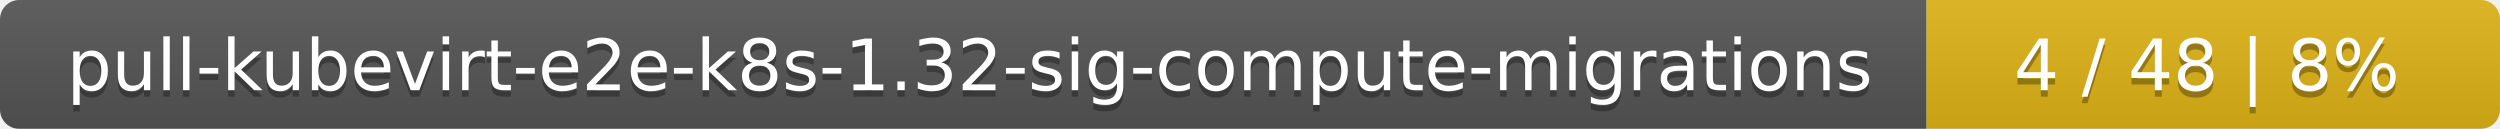
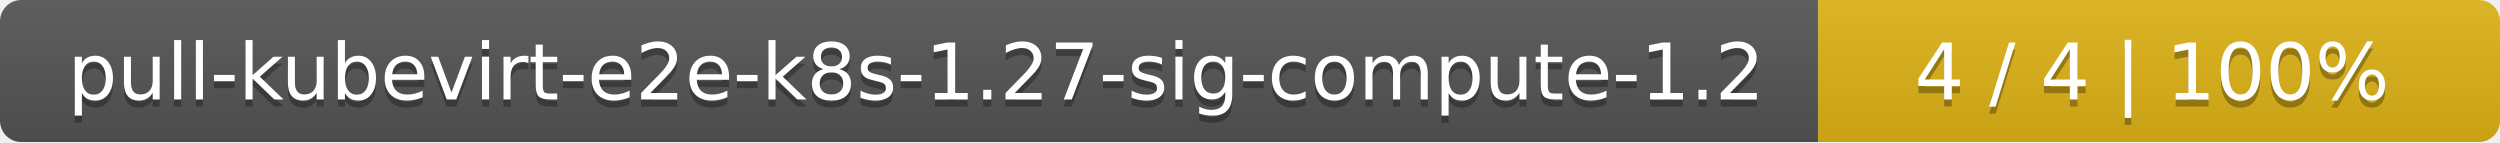
- <svg xmlns="http://www.w3.org/2000/svg" width="388" height="20">
+ <svg xmlns="http://www.w3.org/2000/svg" width="352" height="20">
  <linearGradient id="smooth" x2="0" y2="100%">
    <stop offset="0" stop-color="#bbb" stop-opacity=".1" />
    <stop offset="1" stop-opacity=".1" />
  </linearGradient>
  <mask id="round">
-     <rect width="388" height="20" rx="3" fill="#fff" />
+     <rect width="352" height="20" rx="3" fill="#fff" />
  </mask>
  <g mask="url(#round)">
-     <rect width="299" height="20" fill="#555" />
-     <rect x="299" width="89" height="20" fill="#dfb317" />
-     <rect width="388" height="20" fill="url(#smooth)" />
+     <rect width="256" height="20" fill="#555" />
+     <rect x="256" width="96" height="20" fill="#dfb317" />
+     <rect width="352" height="20" fill="url(#smooth)" />
  </g>
  <g fill="#fff" text-anchor="middle" font-family="DejaVu Sans,Verdana,Geneva,sans-serif" font-size="11">
-     <text x="150.5" y="15" fill="#010101" fill-opacity=".3">pull-kubevirt-e2e-k8s-1.32-sig-compute-migrations</text>
-     <text x="150.5" y="14">pull-kubevirt-e2e-k8s-1.32-sig-compute-migrations</text>
-     <text x="342.5" y="15" fill="#010101" fill-opacity=".3">4 / 48    |    8%</text>
-     <text x="342.5" y="14">4 / 48    |    8%</text>
+     <text x="129" y="15" fill="#010101" fill-opacity=".3">pull-kubevirt-e2e-k8s-1.27-sig-compute-1.2</text>
+     <text x="129" y="14">pull-kubevirt-e2e-k8s-1.27-sig-compute-1.2</text>
+     <text x="303" y="15" fill="#010101" fill-opacity=".3">4 / 4    |    100%</text>
+     <text x="303" y="14">4 / 4    |    100%</text>
  </g>
</svg>
